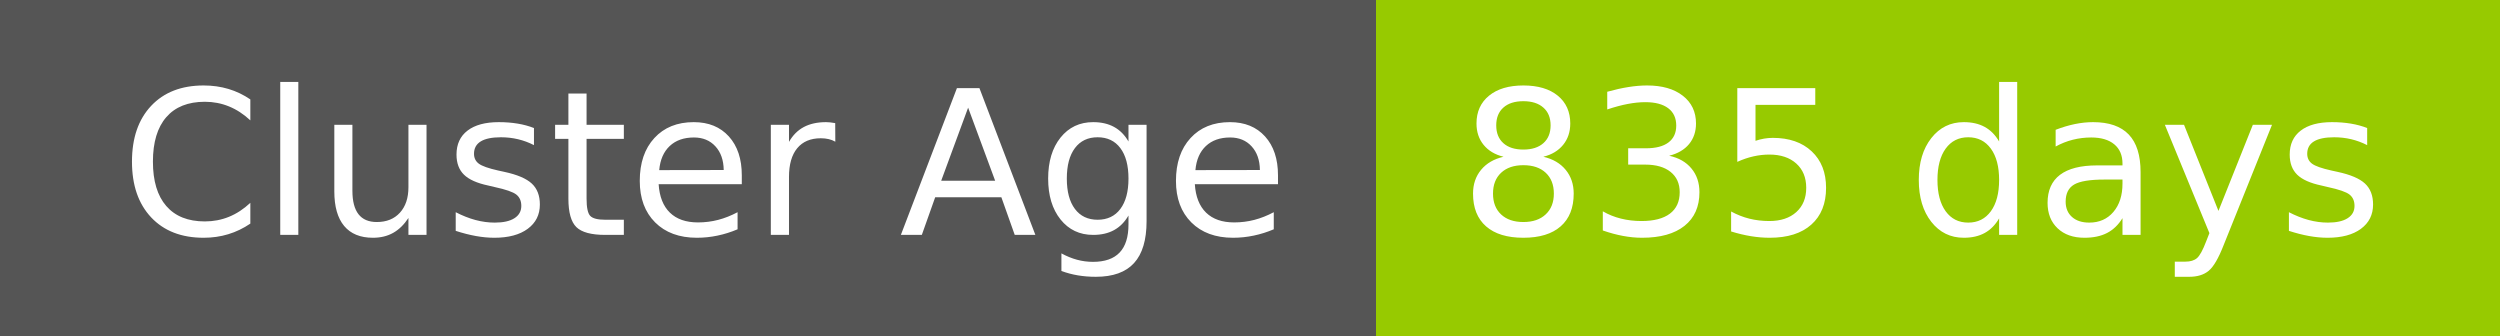
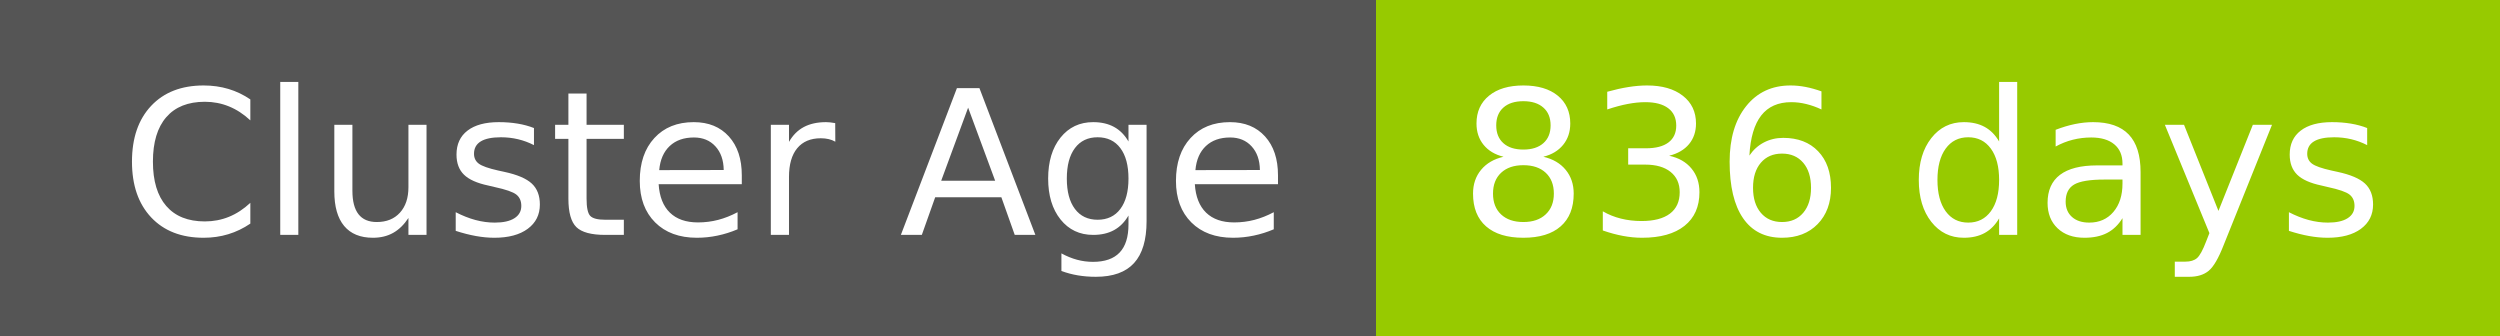
- <svg xmlns="http://www.w3.org/2000/svg" width="149" height="20" role="img" aria-label="Cluster Age: 835 days">
+ <svg xmlns="http://www.w3.org/2000/svg" width="149" height="20" role="img" aria-label="Cluster Age: 836 days">
  <g shape-rendering="crispEdges">
    <rect width="82" height="20" fill="#555" />
    <rect x="82" width="67" height="20" fill="#97ca00" />
  </g>
  <g fill="#fff" text-anchor="middle" font-family="Verdana,Geneva,DejaVu Sans,sans-serif" text-rendering="geometricPrecision" font-size="120">
    <text x="420" y="140" transform="scale(.1)" fill="#fff" textLength="694">Cluster Age</text>
-     <text x="1145" y="140" transform="scale(.1)" fill="#fff" textLength="551">835 days</text>
+     <text x="1145" y="140" transform="scale(.1)" fill="#fff" textLength="551">836 days</text>
  </g>
</svg>
